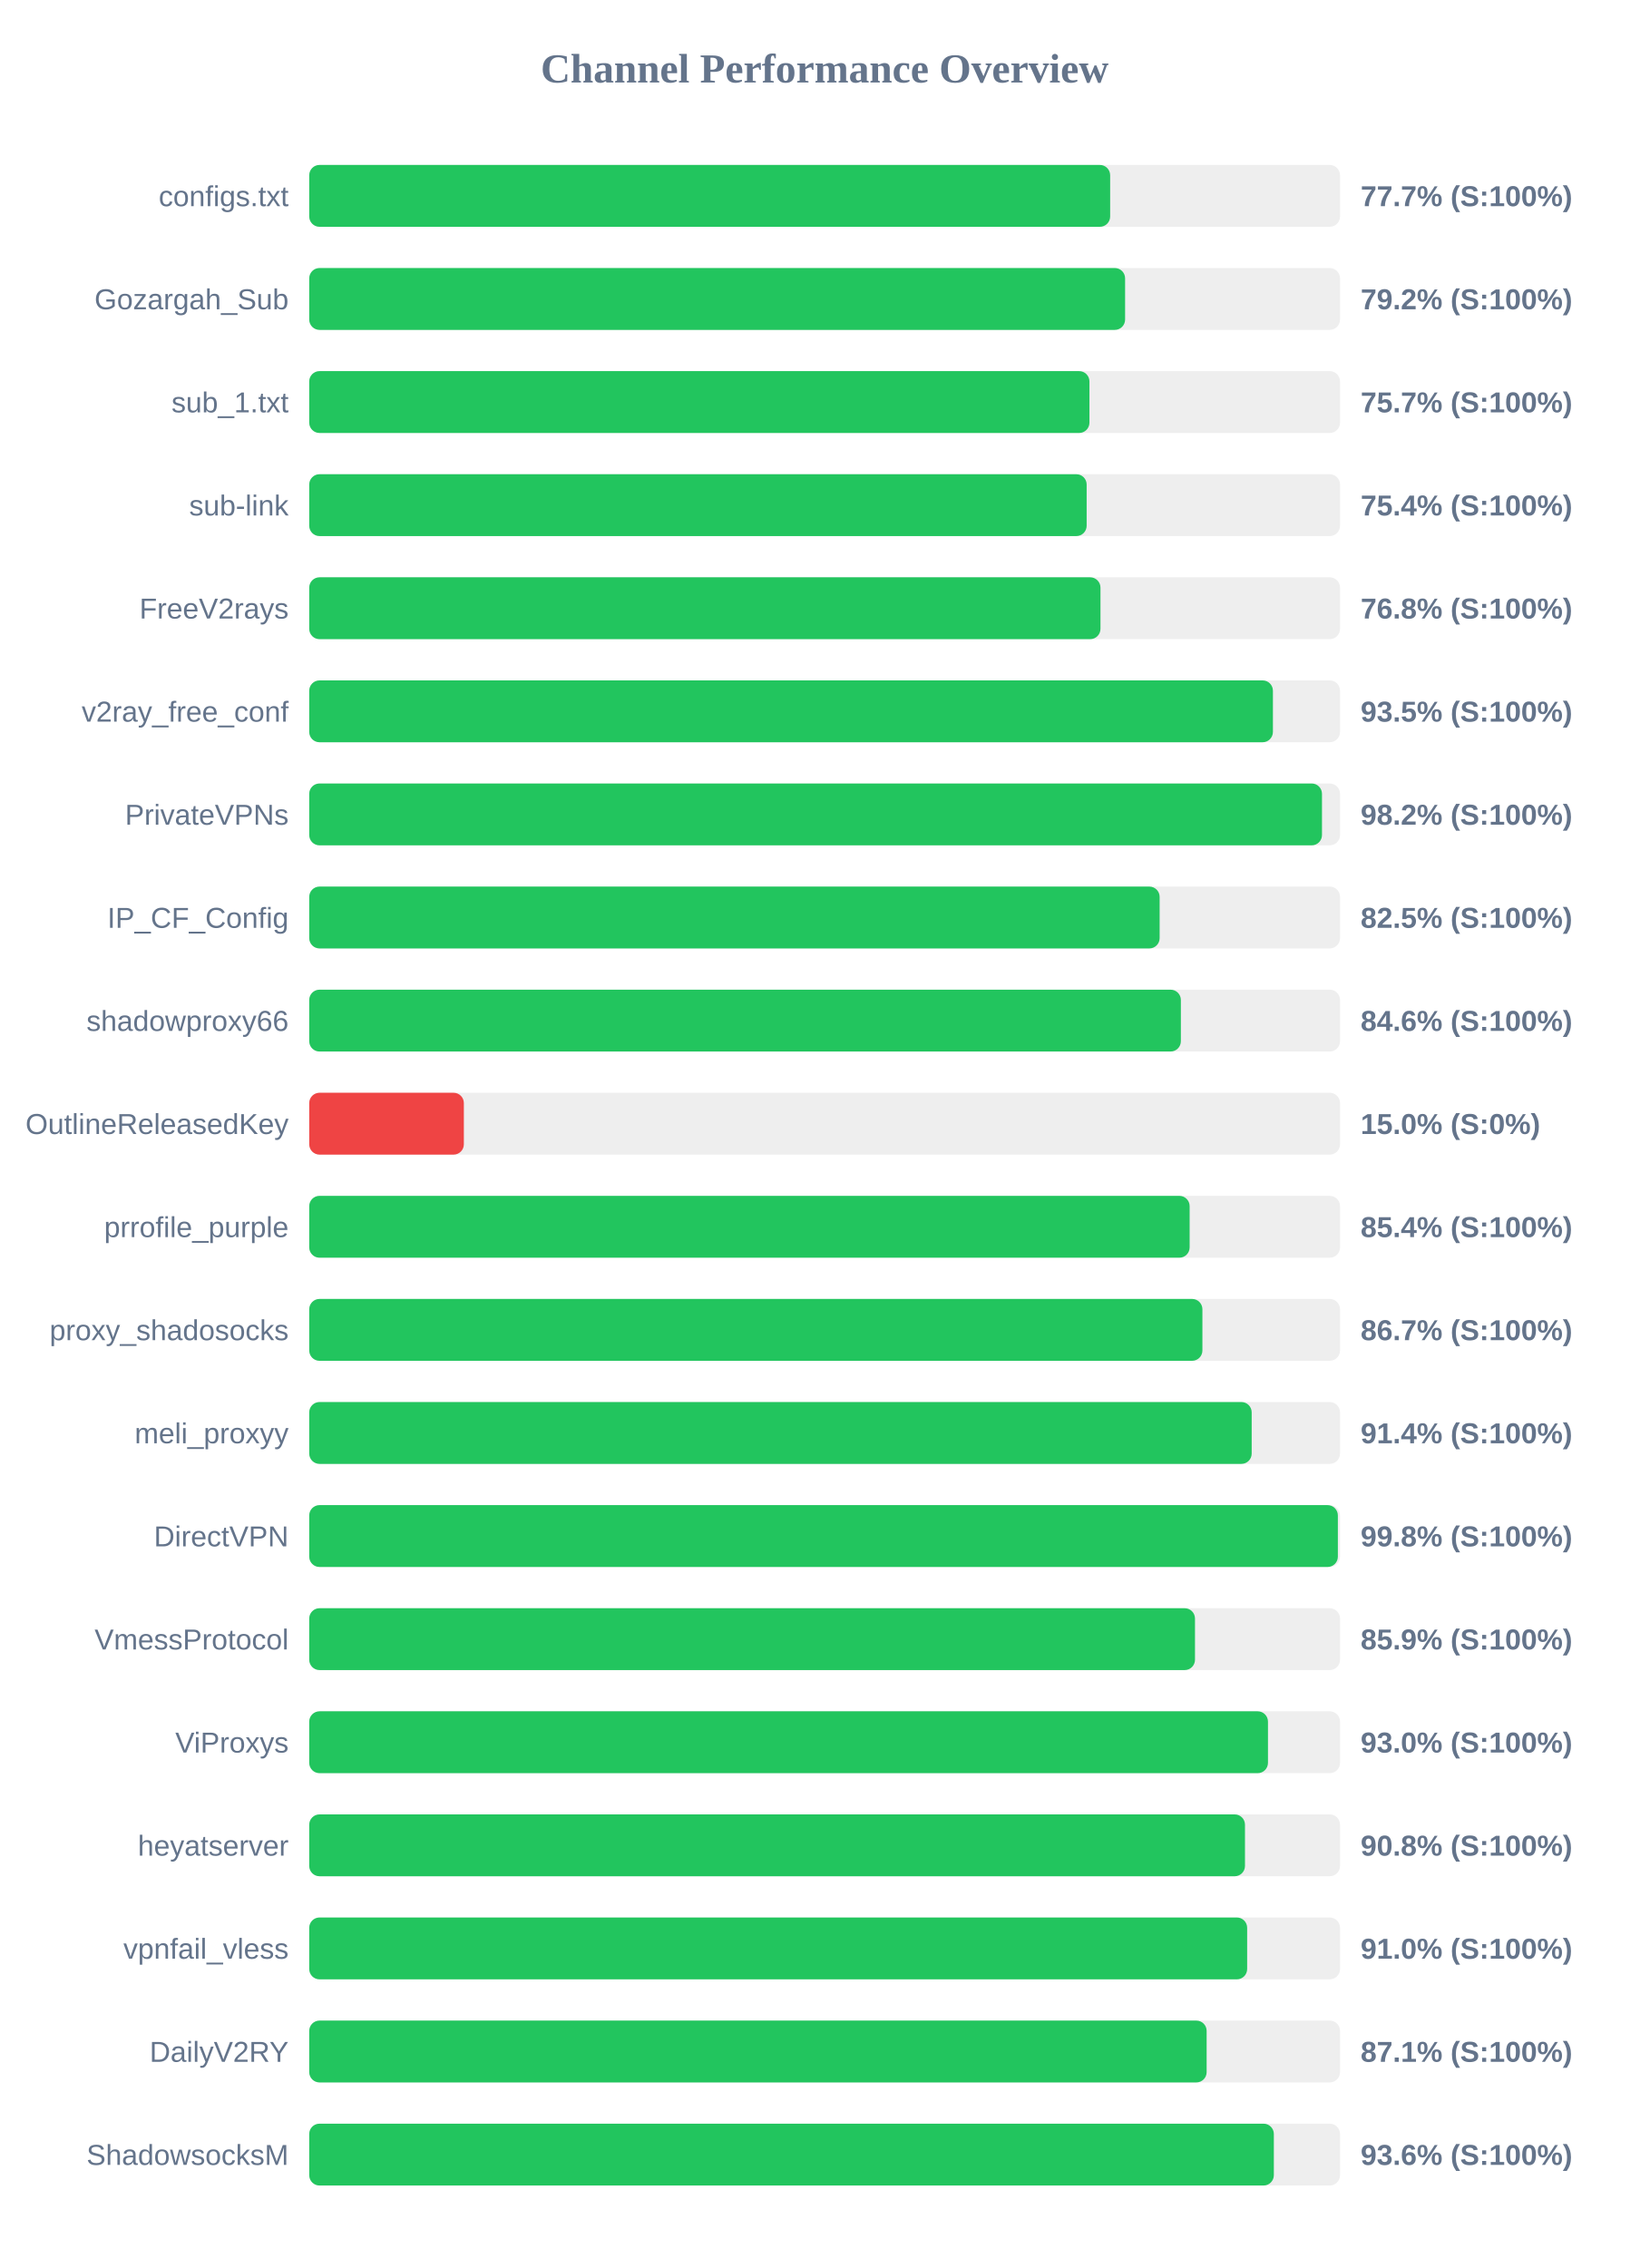
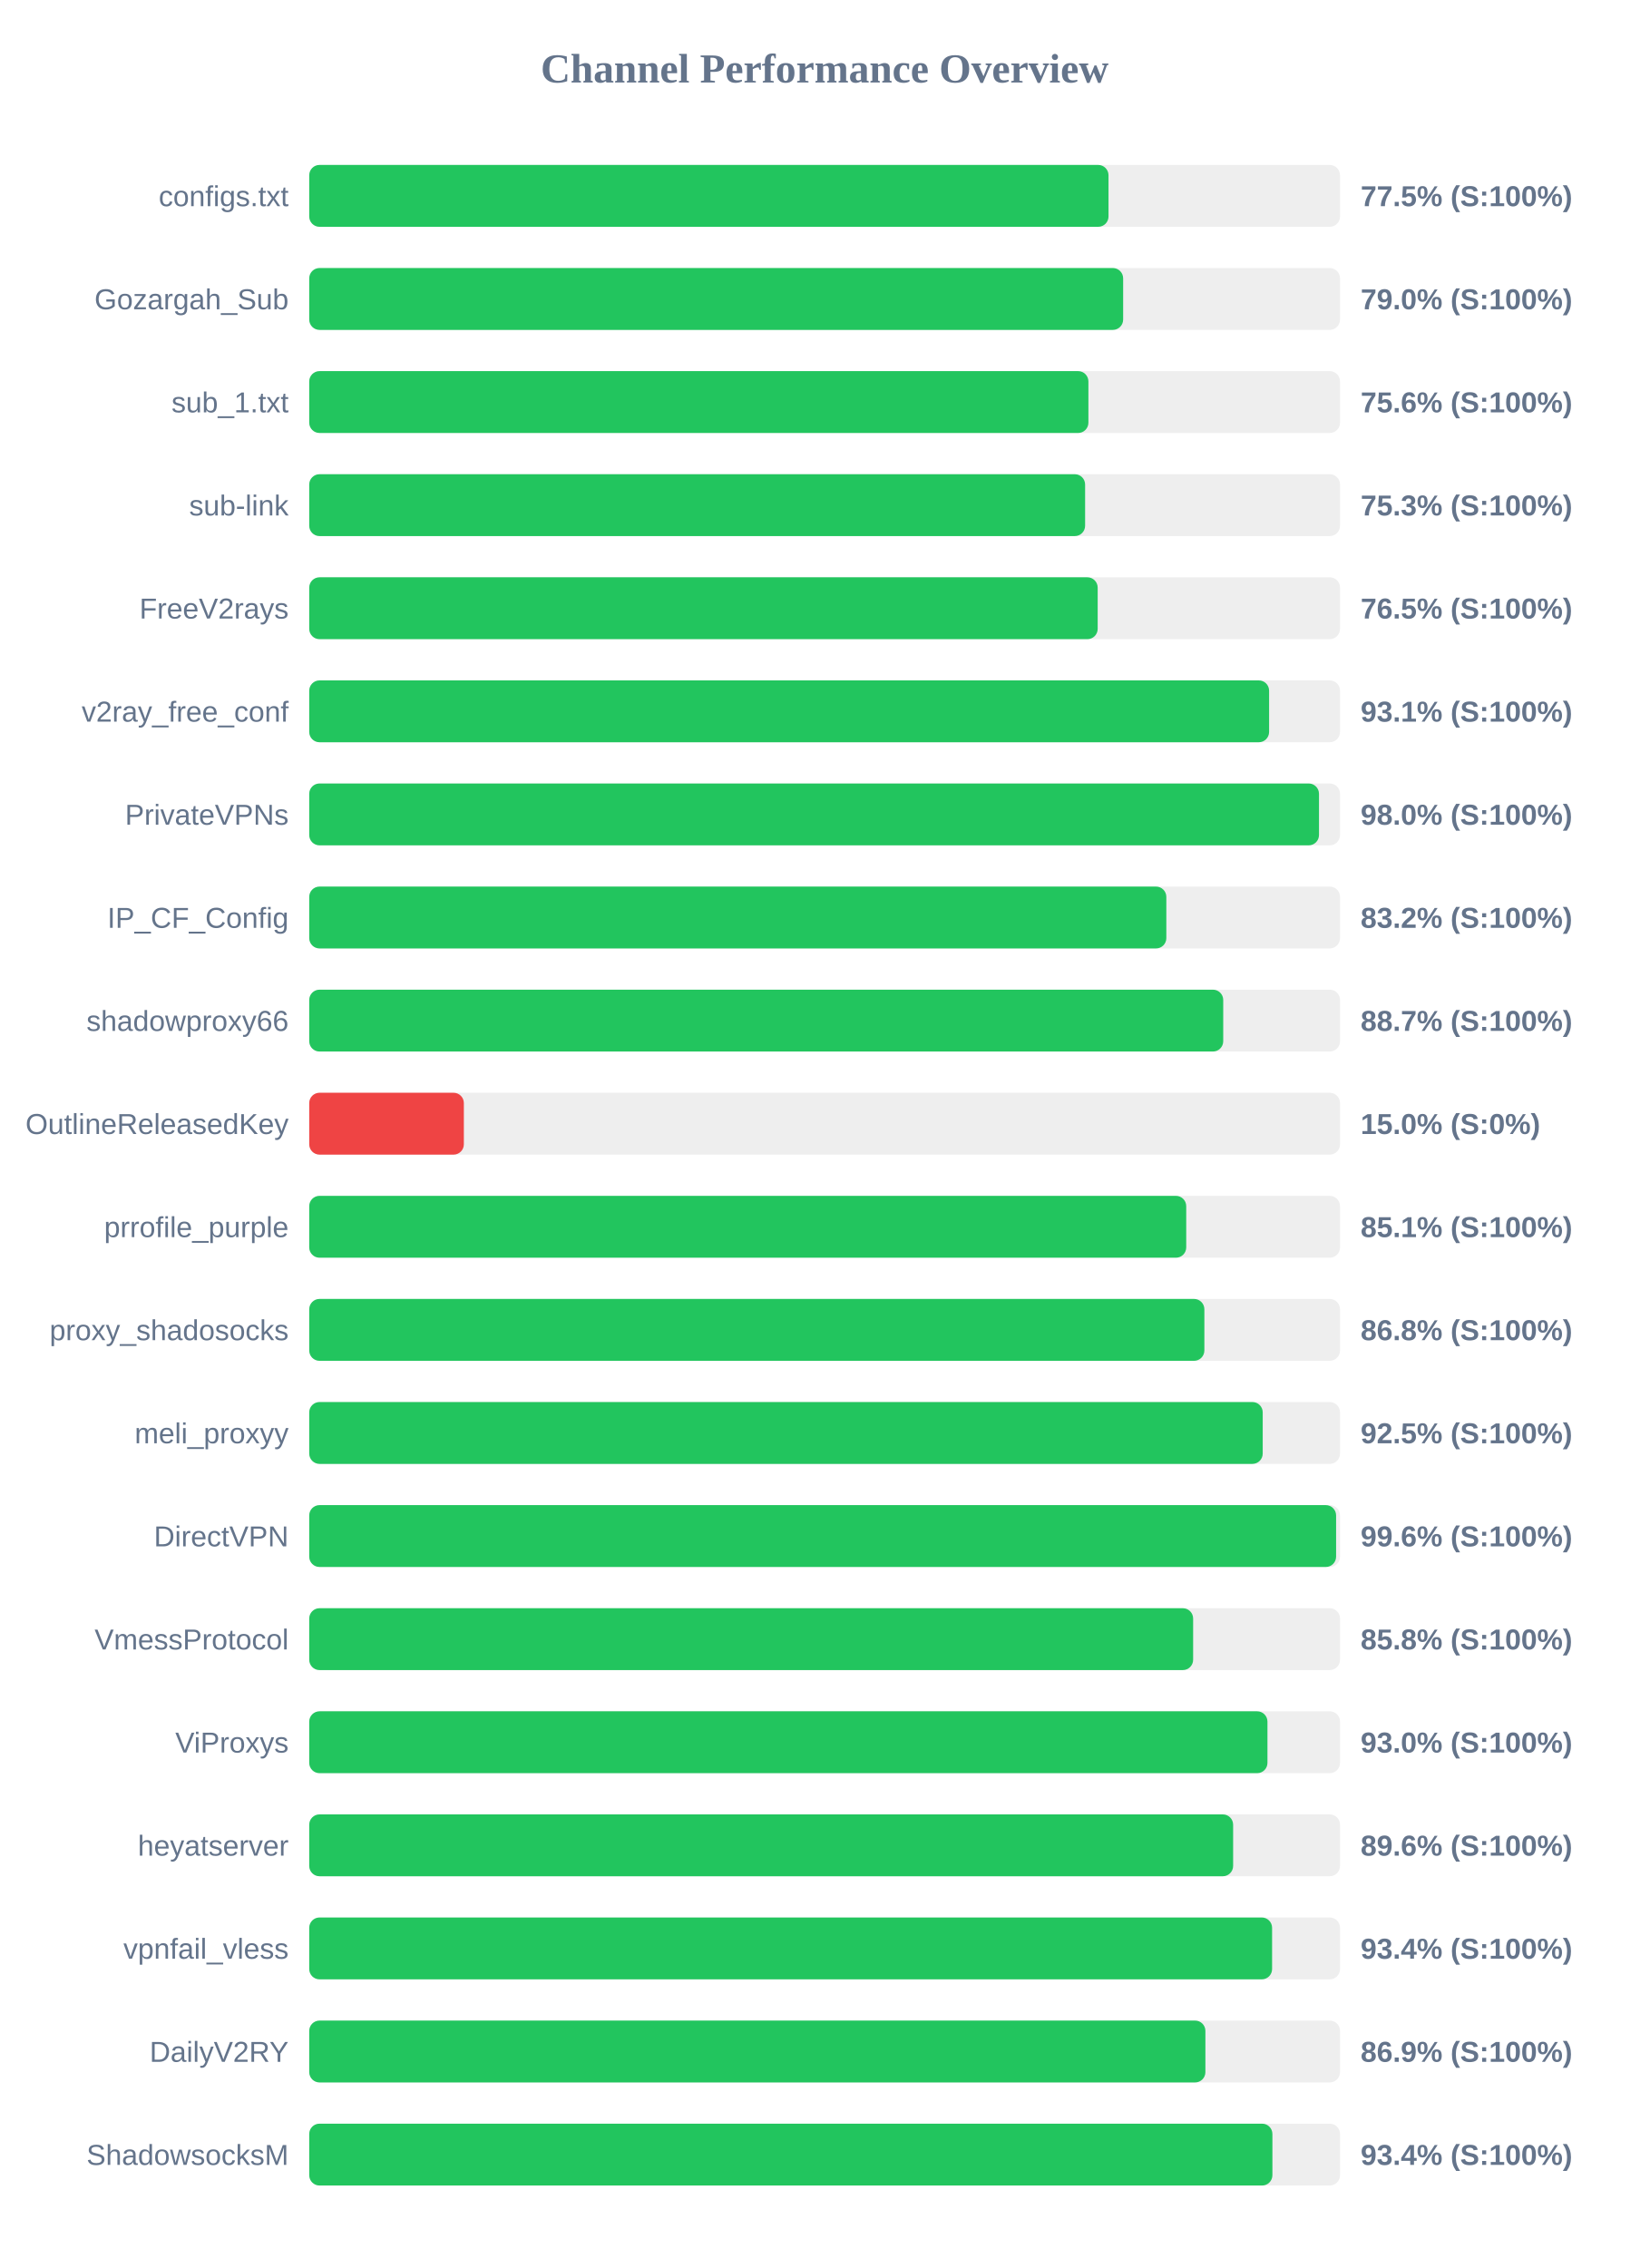
<svg xmlns="http://www.w3.org/2000/svg" width="800" height="1100" version="1.1">
  <style>
        .row { font: 14px Arial; fill: #64748b; }
        .score { font: bold 14px Arial; fill: #64748b; }
    </style>
  <text x="400" y="40" text-anchor="middle" font-size="20px" font-weight="bold" fill="#64748b">Channel Performance Overview</text>
  <rect x="150" y="80" width="500" height="30" fill="#eee" rx="5" />
-   <rect x="150" y="80" width="388.5" height="30" fill="#22c55e" rx="5" />
+   <rect x="150" y="80" width="387.7" height="30" fill="#22c55e" rx="5" />
  <text x="140" y="100" text-anchor="end" class="row">configs.txt</text>
-   <text x="660" y="100" text-anchor="start" class="score">77.7% (S:100%)</text>
+   <text x="660" y="100" text-anchor="start" class="score">77.5% (S:100%)</text>
  <rect x="150" y="130" width="500" height="30" fill="#eee" rx="5" />
-   <rect x="150" y="130" width="395.75" height="30" fill="#22c55e" rx="5" />
+   <rect x="150" y="130" width="394.8" height="30" fill="#22c55e" rx="5" />
  <text x="140" y="150" text-anchor="end" class="row">Gozargah_Sub</text>
-   <text x="660" y="150" text-anchor="start" class="score">79.2% (S:100%)</text>
+   <text x="660" y="150" text-anchor="start" class="score">79.0% (S:100%)</text>
  <rect x="150" y="180" width="500" height="30" fill="#eee" rx="5" />
-   <rect x="150" y="180" width="378.45" height="30" fill="#22c55e" rx="5" />
+   <rect x="150" y="180" width="377.95" height="30" fill="#22c55e" rx="5" />
  <text x="140" y="200" text-anchor="end" class="row">sub_1.txt</text>
-   <text x="660" y="200" text-anchor="start" class="score">75.7% (S:100%)</text>
+   <text x="660" y="200" text-anchor="start" class="score">75.6% (S:100%)</text>
  <rect x="150" y="230" width="500" height="30" fill="#eee" rx="5" />
-   <rect x="150" y="230" width="377.1" height="30" fill="#22c55e" rx="5" />
+   <rect x="150" y="230" width="376.35" height="30" fill="#22c55e" rx="5" />
  <text x="140" y="250" text-anchor="end" class="row">sub-link</text>
-   <text x="660" y="250" text-anchor="start" class="score">75.4% (S:100%)</text>
+   <text x="660" y="250" text-anchor="start" class="score">75.3% (S:100%)</text>
  <rect x="150" y="280" width="500" height="30" fill="#eee" rx="5" />
-   <rect x="150" y="280" width="383.8" height="30" fill="#22c55e" rx="5" />
+   <rect x="150" y="280" width="382.45" height="30" fill="#22c55e" rx="5" />
  <text x="140" y="300" text-anchor="end" class="row">FreeV2rays</text>
-   <text x="660" y="300" text-anchor="start" class="score">76.8% (S:100%)</text>
+   <text x="660" y="300" text-anchor="start" class="score">76.5% (S:100%)</text>
  <rect x="150" y="330" width="500" height="30" fill="#eee" rx="5" />
-   <rect x="150" y="330" width="467.45" height="30" fill="#22c55e" rx="5" />
+   <rect x="150" y="330" width="465.6" height="30" fill="#22c55e" rx="5" />
  <text x="140" y="350" text-anchor="end" class="row">v2ray_free_conf</text>
-   <text x="660" y="350" text-anchor="start" class="score">93.5% (S:100%)</text>
+   <text x="660" y="350" text-anchor="start" class="score">93.1% (S:100%)</text>
  <rect x="150" y="380" width="500" height="30" fill="#eee" rx="5" />
-   <rect x="150" y="380" width="491.25" height="30" fill="#22c55e" rx="5" />
+   <rect x="150" y="380" width="489.8" height="30" fill="#22c55e" rx="5" />
  <text x="140" y="400" text-anchor="end" class="row">PrivateVPNs</text>
-   <text x="660" y="400" text-anchor="start" class="score">98.2% (S:100%)</text>
+   <text x="660" y="400" text-anchor="start" class="score">98.0% (S:100%)</text>
  <rect x="150" y="430" width="500" height="30" fill="#eee" rx="5" />
-   <rect x="150" y="430" width="412.5" height="30" fill="#22c55e" rx="5" />
+   <rect x="150" y="430" width="415.75" height="30" fill="#22c55e" rx="5" />
  <text x="140" y="450" text-anchor="end" class="row">IP_CF_Config</text>
-   <text x="660" y="450" text-anchor="start" class="score">82.5% (S:100%)</text>
+   <text x="660" y="450" text-anchor="start" class="score">83.2% (S:100%)</text>
  <rect x="150" y="480" width="500" height="30" fill="#eee" rx="5" />
-   <rect x="150" y="480" width="422.8" height="30" fill="#22c55e" rx="5" />
+   <rect x="150" y="480" width="443.35" height="30" fill="#22c55e" rx="5" />
  <text x="140" y="500" text-anchor="end" class="row">shadowproxy66</text>
-   <text x="660" y="500" text-anchor="start" class="score">84.6% (S:100%)</text>
+   <text x="660" y="500" text-anchor="start" class="score">88.7% (S:100%)</text>
  <rect x="150" y="530" width="500" height="30" fill="#eee" rx="5" />
  <rect x="150" y="530" width="75.0" height="30" fill="#ef4444" rx="5" />
  <text x="140" y="550" text-anchor="end" class="row">OutlineReleasedKey</text>
  <text x="660" y="550" text-anchor="start" class="score">15.0% (S:0%)</text>
  <rect x="150" y="580" width="500" height="30" fill="#eee" rx="5" />
-   <rect x="150" y="580" width="427.05" height="30" fill="#22c55e" rx="5" />
+   <rect x="150" y="580" width="425.4" height="30" fill="#22c55e" rx="5" />
  <text x="140" y="600" text-anchor="end" class="row">prrofile_purple</text>
-   <text x="660" y="600" text-anchor="start" class="score">85.4% (S:100%)</text>
+   <text x="660" y="600" text-anchor="start" class="score">85.1% (S:100%)</text>
  <rect x="150" y="630" width="500" height="30" fill="#eee" rx="5" />
-   <rect x="150" y="630" width="433.25" height="30" fill="#22c55e" rx="5" />
+   <rect x="150" y="630" width="434.2" height="30" fill="#22c55e" rx="5" />
  <text x="140" y="650" text-anchor="end" class="row">proxy_shadosocks</text>
-   <text x="660" y="650" text-anchor="start" class="score">86.7% (S:100%)</text>
+   <text x="660" y="650" text-anchor="start" class="score">86.8% (S:100%)</text>
  <rect x="150" y="680" width="500" height="30" fill="#eee" rx="5" />
-   <rect x="150" y="680" width="457.15" height="30" fill="#22c55e" rx="5" />
+   <rect x="150" y="680" width="462.5" height="30" fill="#22c55e" rx="5" />
  <text x="140" y="700" text-anchor="end" class="row">meli_proxyy</text>
-   <text x="660" y="700" text-anchor="start" class="score">91.4% (S:100%)</text>
+   <text x="660" y="700" text-anchor="start" class="score">92.5% (S:100%)</text>
  <rect x="150" y="730" width="500" height="30" fill="#eee" rx="5" />
-   <rect x="150" y="730" width="498.95" height="30" fill="#22c55e" rx="5" />
+   <rect x="150" y="730" width="498.1" height="30" fill="#22c55e" rx="5" />
  <text x="140" y="750" text-anchor="end" class="row">DirectVPN</text>
-   <text x="660" y="750" text-anchor="start" class="score">99.8% (S:100%)</text>
+   <text x="660" y="750" text-anchor="start" class="score">99.6% (S:100%)</text>
  <rect x="150" y="780" width="500" height="30" fill="#eee" rx="5" />
-   <rect x="150" y="780" width="429.65" height="30" fill="#22c55e" rx="5" />
+   <rect x="150" y="780" width="428.75" height="30" fill="#22c55e" rx="5" />
  <text x="140" y="800" text-anchor="end" class="row">VmessProtocol</text>
-   <text x="660" y="800" text-anchor="start" class="score">85.9% (S:100%)</text>
+   <text x="660" y="800" text-anchor="start" class="score">85.8% (S:100%)</text>
  <rect x="150" y="830" width="500" height="30" fill="#eee" rx="5" />
-   <rect x="150" y="830" width="465.05" height="30" fill="#22c55e" rx="5" />
+   <rect x="150" y="830" width="464.8" height="30" fill="#22c55e" rx="5" />
  <text x="140" y="850" text-anchor="end" class="row">ViProxys</text>
  <text x="660" y="850" text-anchor="start" class="score">93.0% (S:100%)</text>
  <rect x="150" y="880" width="500" height="30" fill="#eee" rx="5" />
-   <rect x="150" y="880" width="453.9" height="30" fill="#22c55e" rx="5" />
+   <rect x="150" y="880" width="448.15" height="30" fill="#22c55e" rx="5" />
  <text x="140" y="900" text-anchor="end" class="row">heyatserver</text>
-   <text x="660" y="900" text-anchor="start" class="score">90.8% (S:100%)</text>
+   <text x="660" y="900" text-anchor="start" class="score">89.6% (S:100%)</text>
  <rect x="150" y="930" width="500" height="30" fill="#eee" rx="5" />
-   <rect x="150" y="930" width="454.95" height="30" fill="#22c55e" rx="5" />
+   <rect x="150" y="930" width="467.05" height="30" fill="#22c55e" rx="5" />
  <text x="140" y="950" text-anchor="end" class="row">vpnfail_vless</text>
-   <text x="660" y="950" text-anchor="start" class="score">91.0% (S:100%)</text>
+   <text x="660" y="950" text-anchor="start" class="score">93.4% (S:100%)</text>
  <rect x="150" y="980" width="500" height="30" fill="#eee" rx="5" />
-   <rect x="150" y="980" width="435.3" height="30" fill="#22c55e" rx="5" />
+   <rect x="150" y="980" width="434.7" height="30" fill="#22c55e" rx="5" />
  <text x="140" y="1000" text-anchor="end" class="row">DailyV2RY</text>
-   <text x="660" y="1000" text-anchor="start" class="score">87.1% (S:100%)</text>
+   <text x="660" y="1000" text-anchor="start" class="score">86.9% (S:100%)</text>
  <rect x="150" y="1030" width="500" height="30" fill="#eee" rx="5" />
-   <rect x="150" y="1030" width="467.9" height="30" fill="#22c55e" rx="5" />
+   <rect x="150" y="1030" width="467.2" height="30" fill="#22c55e" rx="5" />
  <text x="140" y="1050" text-anchor="end" class="row">ShadowsocksM</text>
-   <text x="660" y="1050" text-anchor="start" class="score">93.6% (S:100%)</text>
+   <text x="660" y="1050" text-anchor="start" class="score">93.4% (S:100%)</text>
</svg>
